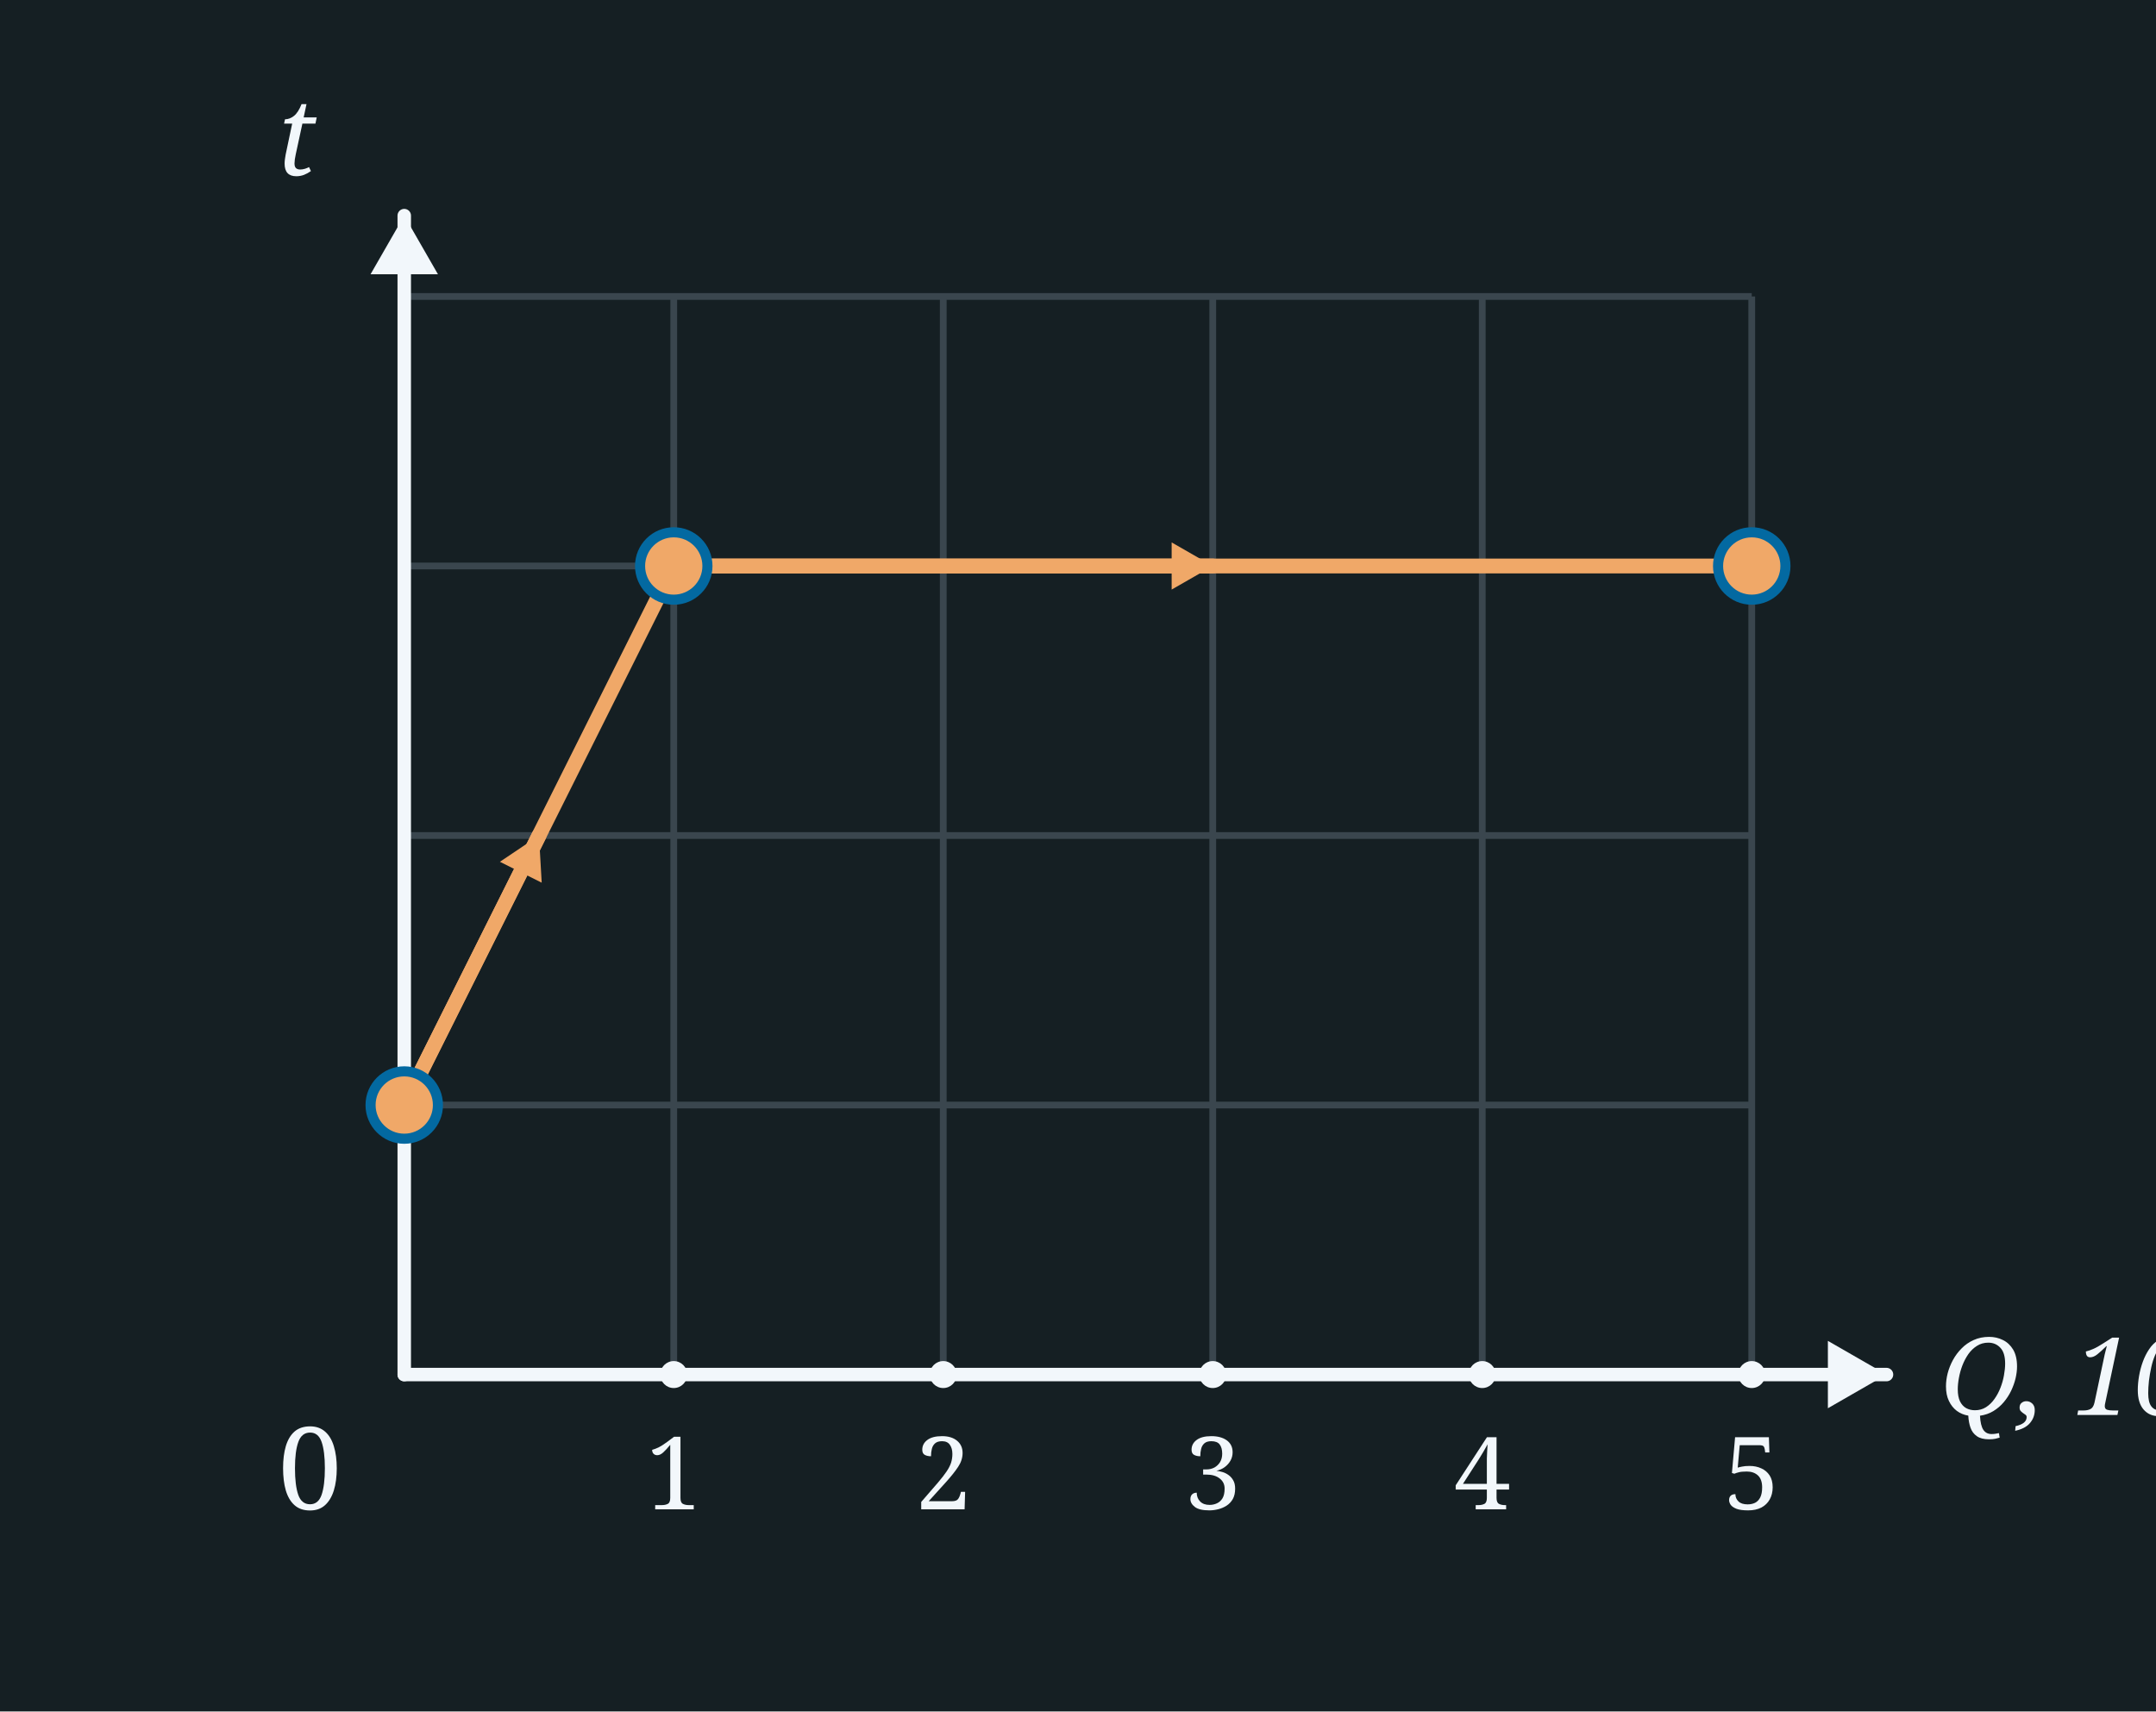
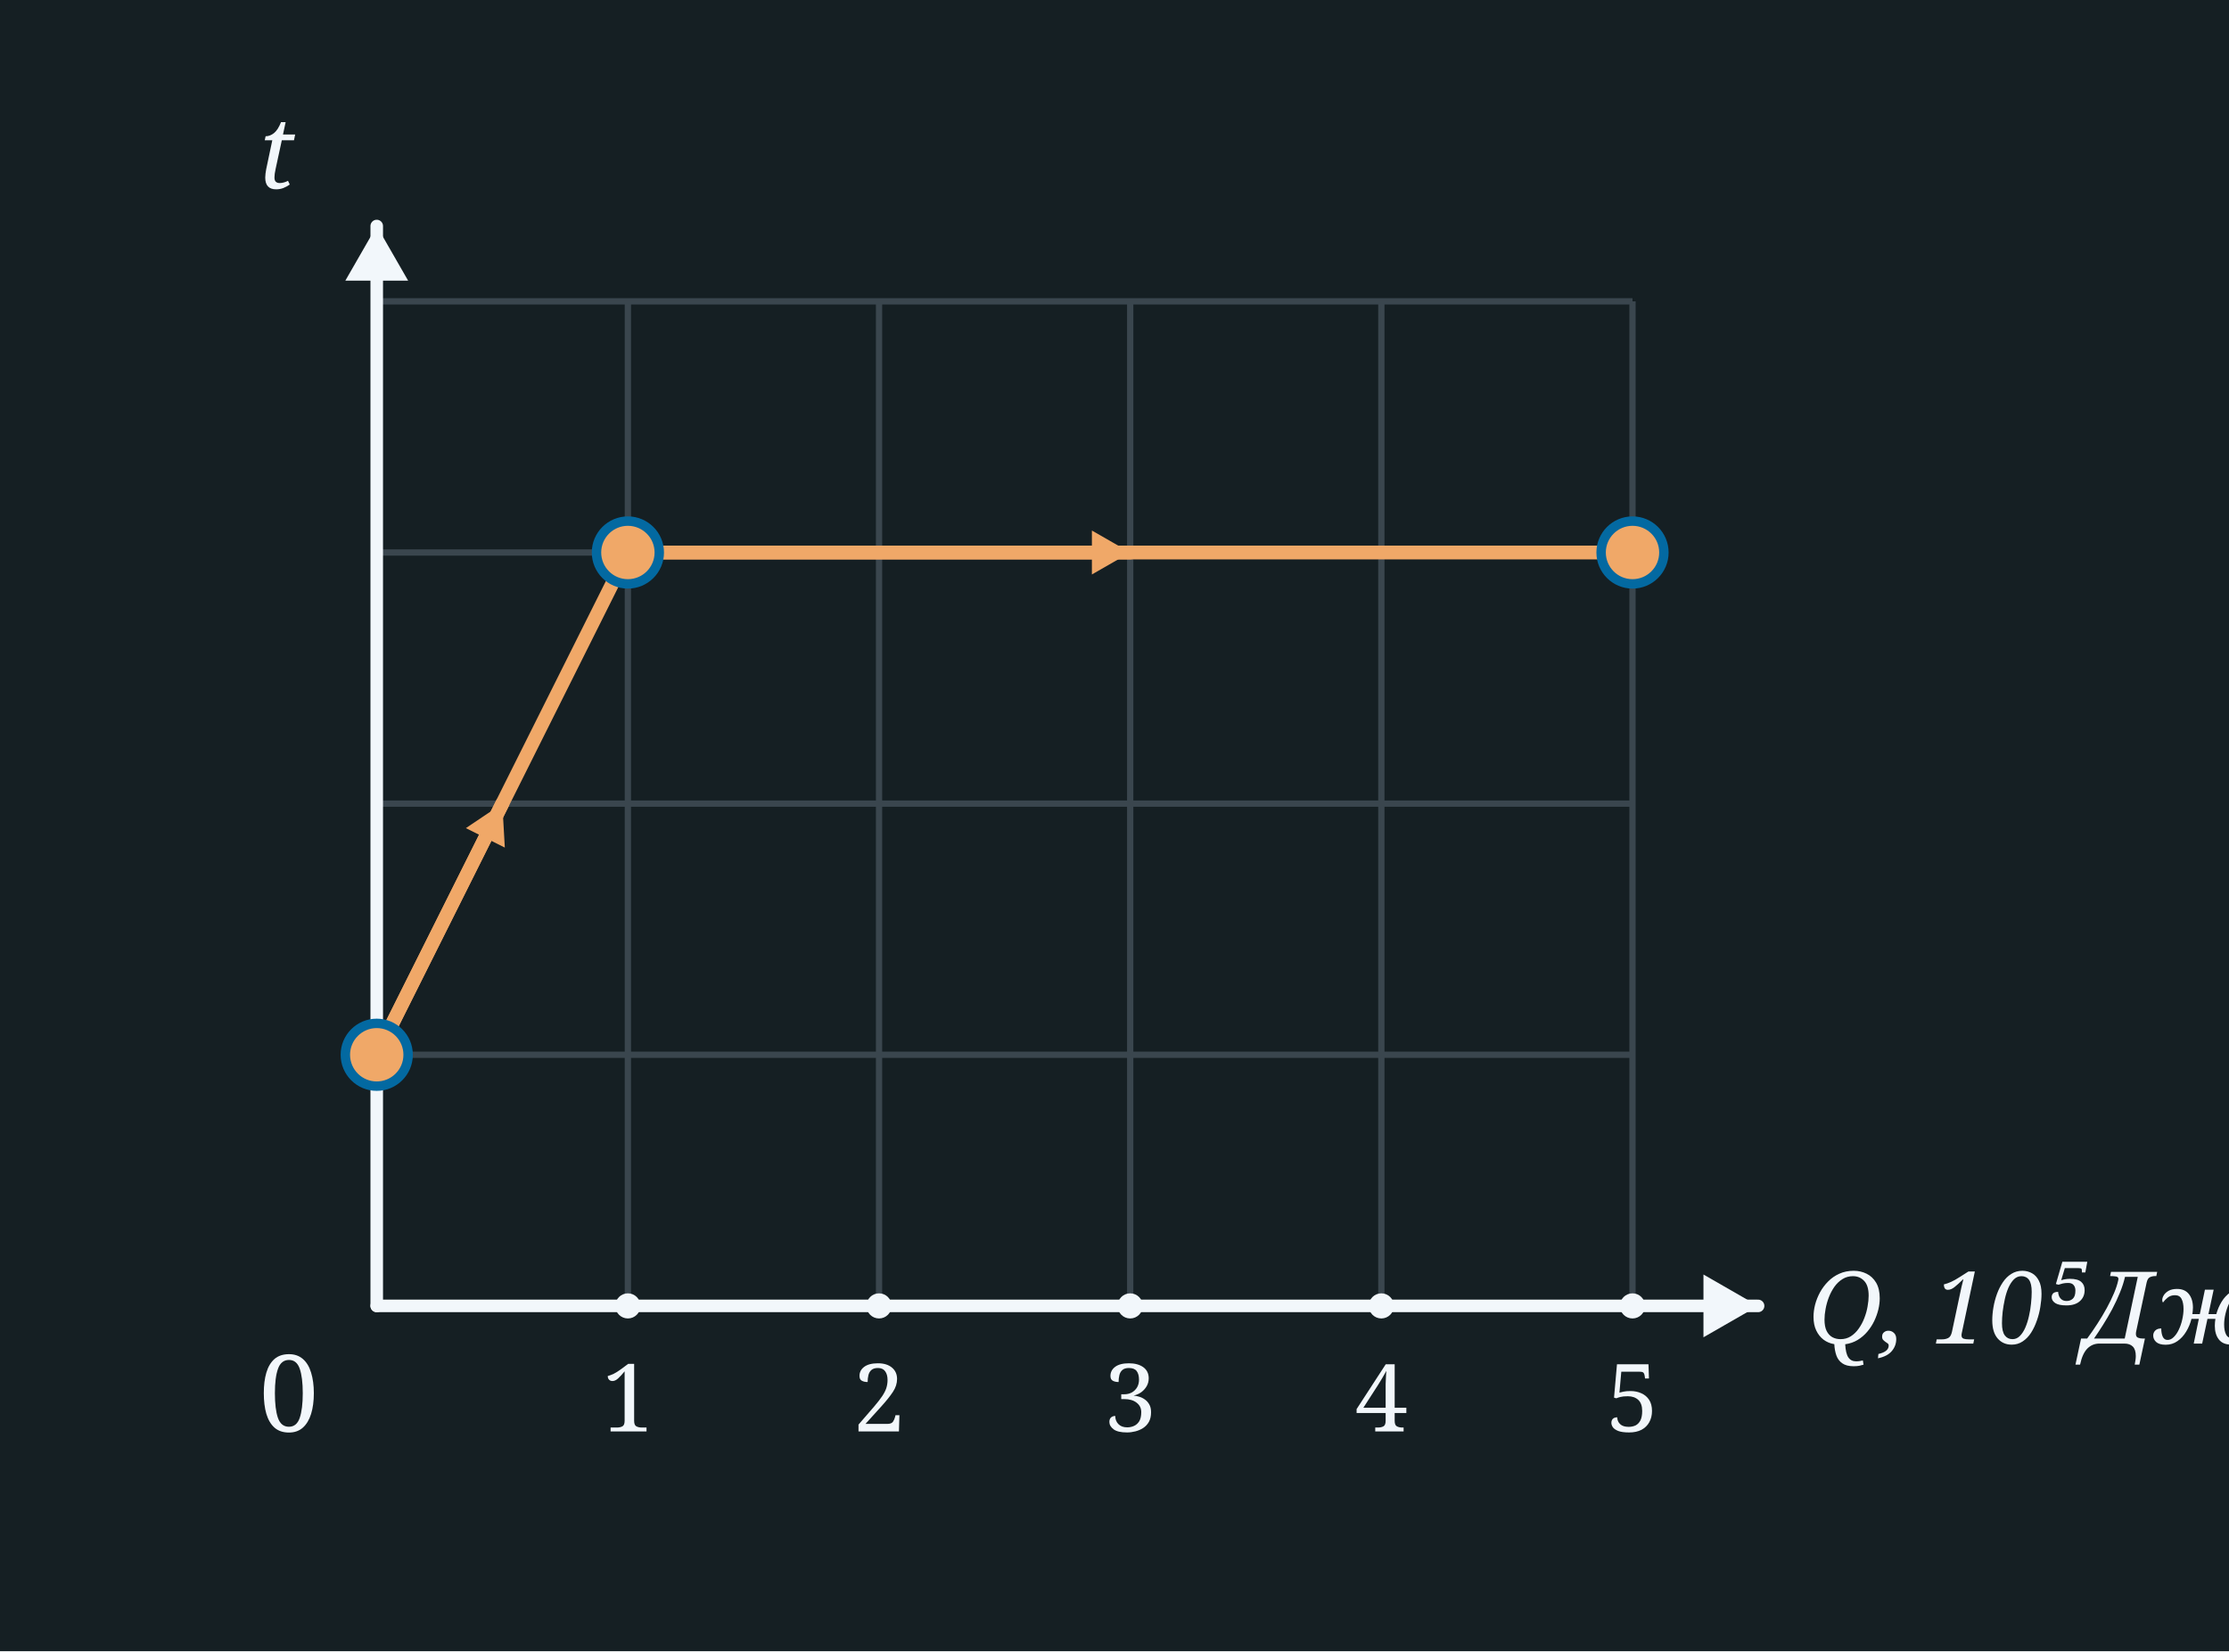
- <svg xmlns="http://www.w3.org/2000/svg" width="320" height="254" viewBox="0 0 320 254">
-   <rect x="0" y="0" width="320" height="254" fill="#151F23" />
-   <line x1="60" y1="44" x2="60" y2="204" stroke="#3A464E" stroke-width="1" />
-   <line x1="100" y1="44" x2="100" y2="204" stroke="#3A464E" stroke-width="1" />
-   <line x1="140" y1="44" x2="140" y2="204" stroke="#3A464E" stroke-width="1" />
-   <line x1="180" y1="44" x2="180" y2="204" stroke="#3A464E" stroke-width="1" />
-   <line x1="220" y1="44" x2="220" y2="204" stroke="#3A464E" stroke-width="1" />
-   <line x1="260" y1="44" x2="260" y2="204" stroke="#3A464E" stroke-width="1" />
-   <line x1="60" y1="44" x2="260" y2="44" stroke="#3A464E" stroke-width="1" />
-   <line x1="60" y1="84" x2="260" y2="84" stroke="#3A464E" stroke-width="1" />
-   <line x1="60" y1="124" x2="260" y2="124" stroke="#3A464E" stroke-width="1" />
-   <line x1="60" y1="164" x2="260" y2="164" stroke="#3A464E" stroke-width="1" />
-   <line x1="60" y1="204" x2="260" y2="204" stroke="#3A464E" stroke-width="1" />
-   <line x1="60.0" y1="204.0" x2="60.0" y2="32.0" stroke="#F2F7FB" stroke-width="2" stroke-linecap="round" />
-   <polygon points="60.0,32.0 65.0,40.7 55.0,40.7" fill="#F2F7FB" />
-   <line x1="60.0" y1="204.0" x2="280.0" y2="204.0" stroke="#F2F7FB" stroke-width="2" stroke-linecap="round" />
-   <polygon points="280.0,204.0 271.3,209.0 271.3,199.0" fill="#F2F7FB" />
-   <text x="46.0" y="224.0" font-family="Georgia, serif" font-weight="normal" font-size="17" fill="#F2F7FB" text-anchor="middle">0</text>
-   <text x="44.0" y="26.0" font-family="Georgia, serif" font-style="italic" font-weight="normal" font-size="16" fill="#F2F7FB" text-anchor="middle">t</text>
-   <text x="288.0" y="210.0" font-family="Georgia, serif" font-style="italic" font-weight="normal" font-size="16" fill="#F2F7FB" text-anchor="start">Q, 10⁵Дж</text>
-   <circle cx="100" cy="204" r="2" fill="#F2F7FB" />
-   <text x="100.0" y="224.0" font-family="Georgia, serif" font-weight="normal" font-size="15" fill="#F2F7FB" text-anchor="middle">1</text>
-   <circle cx="140" cy="204" r="2" fill="#F2F7FB" />
-   <text x="140.0" y="224.0" font-family="Georgia, serif" font-weight="normal" font-size="15" fill="#F2F7FB" text-anchor="middle">2</text>
-   <circle cx="180" cy="204" r="2" fill="#F2F7FB" />
-   <text x="180.0" y="224.0" font-family="Georgia, serif" font-weight="normal" font-size="15" fill="#F2F7FB" text-anchor="middle">3</text>
-   <circle cx="220" cy="204" r="2" fill="#F2F7FB" />
-   <text x="220.0" y="224.0" font-family="Georgia, serif" font-weight="normal" font-size="15" fill="#F2F7FB" text-anchor="middle">4</text>
-   <circle cx="260" cy="204" r="2" fill="#F2F7FB" />
-   <text x="260.0" y="224.0" font-family="Georgia, serif" font-weight="normal" font-size="15" fill="#F2F7FB" text-anchor="middle">5</text>
-   <line x1="60" y1="164" x2="100" y2="84" stroke="#f0a868" stroke-width="2.2" />
-   <line x1="60.0" y1="164.0" x2="80.0" y2="124.0" stroke="#f0a868" stroke-width="2.2" stroke-linecap="round" />
-   <polygon points="80.0,124.0 80.4,131.0 74.2,127.9" fill="#f0a868" />
-   <line x1="100" y1="84" x2="260" y2="84" stroke="#f0a868" stroke-width="2.2" />
-   <line x1="100.0" y1="84.0" x2="180.0" y2="84.0" stroke="#f0a868" stroke-width="2.2" stroke-linecap="round" />
-   <polygon points="180.0,84.0 173.9,87.5 173.9,80.5" fill="#f0a868" />
-   <circle cx="60.0" cy="164.0" r="5" fill="#f0a868" stroke="#0369a1" stroke-width="1.5" />
-   <circle cx="100.0" cy="84.0" r="5" fill="#f0a868" stroke="#0369a1" stroke-width="1.5" />
-   <circle cx="260.0" cy="84.0" r="5" fill="#f0a868" stroke="#0369a1" stroke-width="1.5" />
+ <svg xmlns="http://www.w3.org/2000/svg" width="355" height="263" viewBox="0 0 355 263">
+   <rect x="0" y="0" width="355" height="263" fill="#151F23" />
+   <line x1="60" y1="48" x2="60" y2="208" stroke="#3A464E" stroke-width="1" />
+   <line x1="100" y1="48" x2="100" y2="208" stroke="#3A464E" stroke-width="1" />
+   <line x1="140" y1="48" x2="140" y2="208" stroke="#3A464E" stroke-width="1" />
+   <line x1="180" y1="48" x2="180" y2="208" stroke="#3A464E" stroke-width="1" />
+   <line x1="220" y1="48" x2="220" y2="208" stroke="#3A464E" stroke-width="1" />
+   <line x1="260" y1="48" x2="260" y2="208" stroke="#3A464E" stroke-width="1" />
+   <line x1="60" y1="48" x2="260" y2="48" stroke="#3A464E" stroke-width="1" />
+   <line x1="60" y1="88" x2="260" y2="88" stroke="#3A464E" stroke-width="1" />
+   <line x1="60" y1="128" x2="260" y2="128" stroke="#3A464E" stroke-width="1" />
+   <line x1="60" y1="168" x2="260" y2="168" stroke="#3A464E" stroke-width="1" />
+   <line x1="60" y1="208" x2="260" y2="208" stroke="#3A464E" stroke-width="1" />
+   <line x1="60.0" y1="208.0" x2="60.0" y2="36.0" stroke="#F2F7FB" stroke-width="2" stroke-linecap="round" />
+   <polygon points="60.0,36.0 65.0,44.7 55.0,44.7" fill="#F2F7FB" />
+   <line x1="60.0" y1="208.0" x2="280.0" y2="208.0" stroke="#F2F7FB" stroke-width="2" stroke-linecap="round" />
+   <polygon points="280.0,208.0 271.3,213.0 271.3,203.0" fill="#F2F7FB" />
+   <text x="46.0" y="228.0" font-family="Georgia, serif" font-weight="normal" font-size="17" fill="#F2F7FB" text-anchor="middle">0</text>
+   <text x="44.0" y="30.0" font-family="Georgia, serif" font-style="italic" font-weight="normal" font-size="16" fill="#F2F7FB" text-anchor="middle">t</text>
+   <text x="288.0" y="214.0" font-family="Georgia, serif" font-style="italic" font-weight="normal" font-size="16" fill="#F2F7FB" text-anchor="start">Q, 10⁵Дж</text>
+   <circle cx="100" cy="208" r="2" fill="#F2F7FB" />
+   <text x="100.0" y="228.0" font-family="Georgia, serif" font-weight="normal" font-size="15" fill="#F2F7FB" text-anchor="middle">1</text>
+   <circle cx="140" cy="208" r="2" fill="#F2F7FB" />
+   <text x="140.0" y="228.0" font-family="Georgia, serif" font-weight="normal" font-size="15" fill="#F2F7FB" text-anchor="middle">2</text>
+   <circle cx="180" cy="208" r="2" fill="#F2F7FB" />
+   <text x="180.0" y="228.0" font-family="Georgia, serif" font-weight="normal" font-size="15" fill="#F2F7FB" text-anchor="middle">3</text>
+   <circle cx="220" cy="208" r="2" fill="#F2F7FB" />
+   <text x="220.0" y="228.0" font-family="Georgia, serif" font-weight="normal" font-size="15" fill="#F2F7FB" text-anchor="middle">4</text>
+   <circle cx="260" cy="208" r="2" fill="#F2F7FB" />
+   <text x="260.0" y="228.0" font-family="Georgia, serif" font-weight="normal" font-size="15" fill="#F2F7FB" text-anchor="middle">5</text>
+   <line x1="60" y1="168" x2="100" y2="88" stroke="#f0a868" stroke-width="2.2" />
+   <line x1="60.0" y1="168.0" x2="80.0" y2="128.0" stroke="#f0a868" stroke-width="2.2" stroke-linecap="round" />
+   <polygon points="80.0,128.0 80.4,135.0 74.2,131.9" fill="#f0a868" />
+   <line x1="100" y1="88" x2="260" y2="88" stroke="#f0a868" stroke-width="2.2" />
+   <line x1="100.0" y1="88.0" x2="180.0" y2="88.0" stroke="#f0a868" stroke-width="2.2" stroke-linecap="round" />
+   <polygon points="180.0,88.0 173.9,91.5 173.9,84.5" fill="#f0a868" />
+   <circle cx="60.0" cy="168.0" r="5" fill="#f0a868" stroke="#0369a1" stroke-width="1.5" />
+   <circle cx="100.0" cy="88.0" r="5" fill="#f0a868" stroke="#0369a1" stroke-width="1.5" />
+   <circle cx="260.0" cy="88.0" r="5" fill="#f0a868" stroke="#0369a1" stroke-width="1.5" />
</svg>
